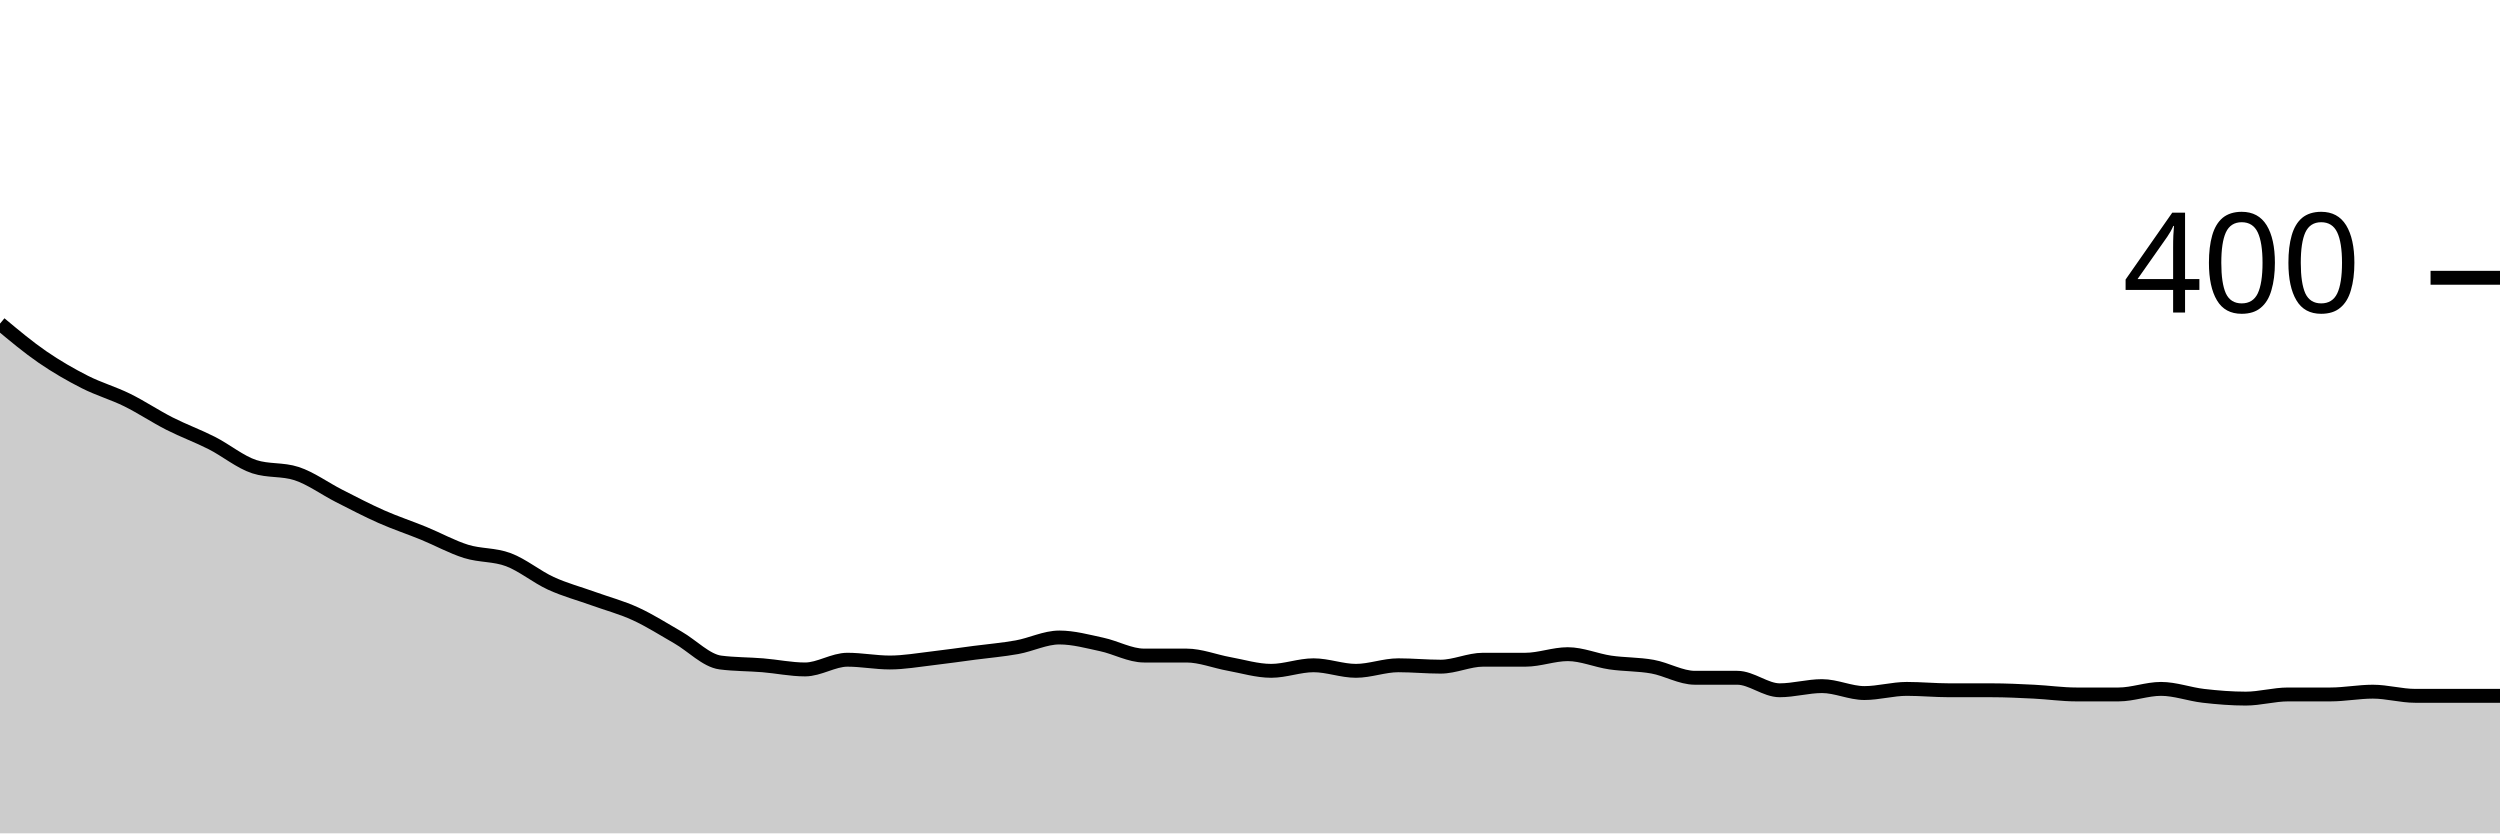
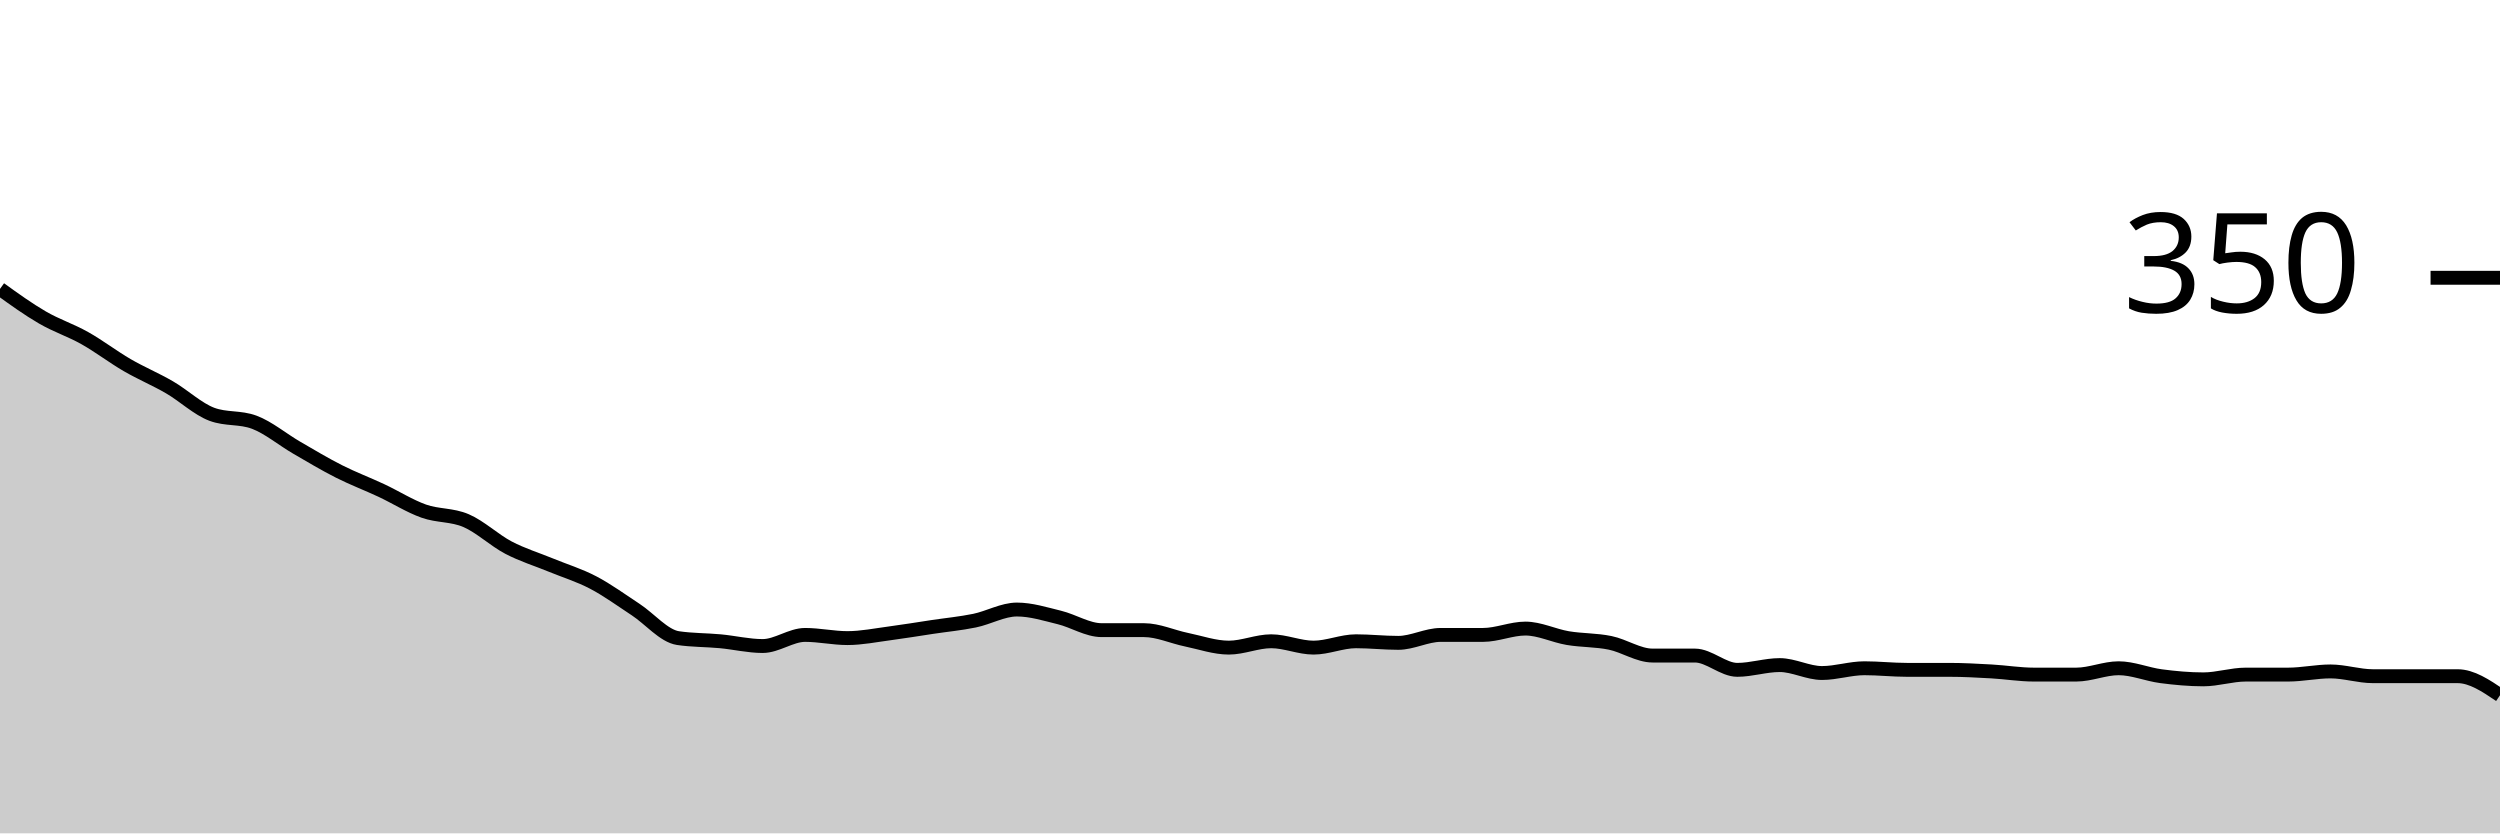
<svg xmlns="http://www.w3.org/2000/svg" viewBox="0 0 180 60">
  <g transform="translate(0,20)">
-     <path class="area" fill="rgba(0, 0, 0, 0.2)" d="M0,3.3C1.017,4.15,2.034,5,3.051,5.7C4.068,6.4,5.085,6.983,6.102,7.5C7.119,8.017,8.136,8.3,9.153,8.8C10.169,9.3,11.186,9.983,12.203,10.5C13.22,11.017,14.237,11.383,15.254,11.9C16.271,12.417,17.288,13.267,18.305,13.6C19.322,13.933,20.339,13.767,21.356,14.1C22.373,14.433,23.39,15.183,24.407,15.7C25.424,16.217,26.441,16.75,27.458,17.2C28.475,17.65,29.492,17.983,30.508,18.4C31.525,18.817,32.542,19.383,33.559,19.7C34.576,20.017,35.593,19.917,36.61,20.3C37.627,20.683,38.644,21.533,39.661,22C40.678,22.467,41.695,22.733,42.712,23.1C43.729,23.467,44.746,23.733,45.763,24.2C46.78,24.667,47.797,25.317,48.814,25.9C49.831,26.483,50.847,27.567,51.864,27.7C52.881,27.833,53.898,27.817,54.915,27.9C55.932,27.983,56.949,28.2,57.966,28.2C58.983,28.2,60,27.5,61.017,27.5C62.034,27.5,63.051,27.7,64.068,27.7C65.085,27.7,66.102,27.517,67.119,27.4C68.136,27.283,69.153,27.133,70.169,27C71.186,26.867,72.203,26.783,73.22,26.6C74.237,26.417,75.254,25.9,76.271,25.9C77.288,25.9,78.305,26.183,79.322,26.4C80.339,26.617,81.356,27.2,82.373,27.2C83.39,27.2,84.407,27.2,85.424,27.2C86.441,27.2,87.458,27.617,88.475,27.8C89.492,27.983,90.508,28.3,91.525,28.3C92.542,28.3,93.559,27.9,94.576,27.9C95.593,27.9,96.61,28.3,97.627,28.3C98.644,28.3,99.661,27.9,100.678,27.9C101.695,27.9,102.712,28,103.729,28C104.746,28,105.763,27.5,106.78,27.5C107.797,27.5,108.814,27.5,109.831,27.5C110.847,27.5,111.864,27.1,112.881,27.1C113.898,27.1,114.915,27.55,115.932,27.7C116.949,27.85,117.966,27.817,118.983,28C120,28.183,121.017,28.8,122.034,28.8C123.051,28.8,124.068,28.8,125.085,28.8C126.102,28.8,127.119,29.7,128.136,29.7C129.153,29.7,130.169,29.4,131.186,29.4C132.203,29.4,133.22,29.9,134.237,29.9C135.254,29.9,136.271,29.6,137.288,29.6C138.305,29.6,139.322,29.7,140.339,29.7C141.356,29.7,142.373,29.7,143.39,29.7C144.407,29.7,145.424,29.75,146.441,29.8C147.458,29.85,148.475,30,149.492,30C150.508,30,151.525,30,152.542,30C153.559,30,154.576,29.6,155.593,29.6C156.61,29.6,157.627,29.983,158.644,30.1C159.661,30.217,160.678,30.3,161.695,30.3C162.712,30.3,163.729,30,164.746,30C165.763,30,166.78,30,167.797,30C168.814,30,169.831,29.8,170.847,29.8C171.864,29.8,172.881,30.1,173.898,30.1C174.915,30.1,175.932,30.1,176.949,30.1C177.966,30.1,178.983,30.1,180,30.1L180,40C178.983,40,177.966,40,176.949,40C175.932,40,174.915,40,173.898,40C172.881,40,171.864,40,170.847,40C169.831,40,168.814,40,167.797,40C166.78,40,165.763,40,164.746,40C163.729,40,162.712,40,161.695,40C160.678,40,159.661,40,158.644,40C157.627,40,156.61,40,155.593,40C154.576,40,153.559,40,152.542,40C151.525,40,150.508,40,149.492,40C148.475,40,147.458,40,146.441,40C145.424,40,144.407,40,143.39,40C142.373,40,141.356,40,140.339,40C139.322,40,138.305,40,137.288,40C136.271,40,135.254,40,134.237,40C133.22,40,132.203,40,131.186,40C130.169,40,129.153,40,128.136,40C127.119,40,126.102,40,125.085,40C124.068,40,123.051,40,122.034,40C121.017,40,120,40,118.983,40C117.966,40,116.949,40,115.932,40C114.915,40,113.898,40,112.881,40C111.864,40,110.847,40,109.831,40C108.814,40,107.797,40,106.78,40C105.763,40,104.746,40,103.729,40C102.712,40,101.695,40,100.678,40C99.661,40,98.644,40,97.627,40C96.61,40,95.593,40,94.576,40C93.559,40,92.542,40,91.525,40C90.508,40,89.492,40,88.475,40C87.458,40,86.441,40,85.424,40C84.407,40,83.39,40,82.373,40C81.356,40,80.339,40,79.322,40C78.305,40,77.288,40,76.271,40C75.254,40,74.237,40,73.22,40C72.203,40,71.186,40,70.169,40C69.153,40,68.136,40,67.119,40C66.102,40,65.085,40,64.068,40C63.051,40,62.034,40,61.017,40C60,40,58.983,40,57.966,40C56.949,40,55.932,40,54.915,40C53.898,40,52.881,40,51.864,40C50.847,40,49.831,40,48.814,40C47.797,40,46.78,40,45.763,40C44.746,40,43.729,40,42.712,40C41.695,40,40.678,40,39.661,40C38.644,40,37.627,40,36.61,40C35.593,40,34.576,40,33.559,40C32.542,40,31.525,40,30.508,40C29.492,40,28.475,40,27.458,40C26.441,40,25.424,40,24.407,40C23.39,40,22.373,40,21.356,40C20.339,40,19.322,40,18.305,40C17.288,40,16.271,40,15.254,40C14.237,40,13.22,40,12.203,40C11.186,40,10.169,40,9.153,40C8.136,40,7.119,40,6.102,40C5.085,40,4.068,40,3.051,40C2.034,40,1.017,40,0,40Z" />
-     <path class="line" stroke="black" fill="none" d="M0,3.3C1.017,4.15,2.034,5,3.051,5.7C4.068,6.4,5.085,6.983,6.102,7.5C7.119,8.017,8.136,8.3,9.153,8.8C10.169,9.3,11.186,9.983,12.203,10.5C13.22,11.017,14.237,11.383,15.254,11.9C16.271,12.417,17.288,13.267,18.305,13.6C19.322,13.933,20.339,13.767,21.356,14.1C22.373,14.433,23.39,15.183,24.407,15.7C25.424,16.217,26.441,16.75,27.458,17.2C28.475,17.65,29.492,17.983,30.508,18.4C31.525,18.817,32.542,19.383,33.559,19.7C34.576,20.017,35.593,19.917,36.61,20.3C37.627,20.683,38.644,21.533,39.661,22C40.678,22.467,41.695,22.733,42.712,23.1C43.729,23.467,44.746,23.733,45.763,24.2C46.78,24.667,47.797,25.317,48.814,25.9C49.831,26.483,50.847,27.567,51.864,27.7C52.881,27.833,53.898,27.817,54.915,27.9C55.932,27.983,56.949,28.2,57.966,28.2C58.983,28.2,60,27.5,61.017,27.5C62.034,27.5,63.051,27.7,64.068,27.7C65.085,27.7,66.102,27.517,67.119,27.4C68.136,27.283,69.153,27.133,70.169,27C71.186,26.867,72.203,26.783,73.22,26.6C74.237,26.417,75.254,25.9,76.271,25.9C77.288,25.9,78.305,26.183,79.322,26.4C80.339,26.617,81.356,27.2,82.373,27.2C83.39,27.2,84.407,27.2,85.424,27.2C86.441,27.2,87.458,27.617,88.475,27.8C89.492,27.983,90.508,28.3,91.525,28.3C92.542,28.3,93.559,27.9,94.576,27.9C95.593,27.9,96.61,28.3,97.627,28.3C98.644,28.3,99.661,27.9,100.678,27.9C101.695,27.9,102.712,28,103.729,28C104.746,28,105.763,27.5,106.78,27.5C107.797,27.5,108.814,27.5,109.831,27.5C110.847,27.5,111.864,27.1,112.881,27.1C113.898,27.1,114.915,27.55,115.932,27.7C116.949,27.85,117.966,27.817,118.983,28C120,28.183,121.017,28.8,122.034,28.8C123.051,28.8,124.068,28.8,125.085,28.8C126.102,28.8,127.119,29.7,128.136,29.7C129.153,29.7,130.169,29.4,131.186,29.4C132.203,29.4,133.22,29.9,134.237,29.9C135.254,29.9,136.271,29.6,137.288,29.6C138.305,29.6,139.322,29.7,140.339,29.7C141.356,29.7,142.373,29.7,143.39,29.7C144.407,29.7,145.424,29.75,146.441,29.8C147.458,29.85,148.475,30,149.492,30C150.508,30,151.525,30,152.542,30C153.559,30,154.576,29.6,155.593,29.6C156.61,29.6,157.627,29.983,158.644,30.1C159.661,30.217,160.678,30.3,161.695,30.3C162.712,30.3,163.729,30,164.746,30C165.763,30,166.78,30,167.797,30C168.814,30,169.831,29.8,170.847,29.8C171.864,29.8,172.881,30.1,173.898,30.1C174.915,30.1,175.932,30.1,176.949,30.1C177.966,30.1,178.983,30.1,180,30.1" />
+     <path class="area" fill="rgba(0, 0, 0, 0.2)" d="M0,0.8C1.017,1.533,2.034,2.267,3.051,2.857C4.068,3.448,5.085,3.771,6.102,4.343C7.119,4.914,8.136,5.695,9.153,6.286C10.169,6.876,11.186,7.295,12.203,7.886C13.22,8.476,14.237,9.448,15.254,9.829C16.271,10.21,17.288,10.019,18.305,10.4C19.322,10.781,20.339,11.638,21.356,12.229C22.373,12.819,23.39,13.429,24.407,13.943C25.424,14.457,26.441,14.838,27.458,15.314C28.475,15.79,29.492,16.438,30.508,16.8C31.525,17.162,32.542,17.048,33.559,17.486C34.576,17.924,35.593,18.895,36.61,19.429C37.627,19.962,38.644,20.267,39.661,20.686C40.678,21.105,41.695,21.41,42.712,21.943C43.729,22.476,44.746,23.219,45.763,23.886C46.78,24.552,47.797,25.79,48.814,25.943C49.831,26.095,50.847,26.076,51.864,26.171C52.881,26.267,53.898,26.514,54.915,26.514C55.932,26.514,56.949,25.714,57.966,25.714C58.983,25.714,60,25.943,61.017,25.943C62.034,25.943,63.051,25.733,64.068,25.6C65.085,25.467,66.102,25.295,67.119,25.143C68.136,24.99,69.153,24.895,70.169,24.686C71.186,24.476,72.203,23.886,73.22,23.886C74.237,23.886,75.254,24.21,76.271,24.457C77.288,24.705,78.305,25.371,79.322,25.371C80.339,25.371,81.356,25.371,82.373,25.371C83.39,25.371,84.407,25.848,85.424,26.057C86.441,26.267,87.458,26.629,88.475,26.629C89.492,26.629,90.508,26.171,91.525,26.171C92.542,26.171,93.559,26.629,94.576,26.629C95.593,26.629,96.61,26.171,97.627,26.171C98.644,26.171,99.661,26.286,100.678,26.286C101.695,26.286,102.712,25.714,103.729,25.714C104.746,25.714,105.763,25.714,106.78,25.714C107.797,25.714,108.814,25.257,109.831,25.257C110.847,25.257,111.864,25.771,112.881,25.943C113.898,26.114,114.915,26.076,115.932,26.286C116.949,26.495,117.966,27.2,118.983,27.2C120,27.2,121.017,27.2,122.034,27.2C123.051,27.2,124.068,28.229,125.085,28.229C126.102,28.229,127.119,27.886,128.136,27.886C129.153,27.886,130.169,28.457,131.186,28.457C132.203,28.457,133.22,28.114,134.237,28.114C135.254,28.114,136.271,28.229,137.288,28.229C138.305,28.229,139.322,28.229,140.339,28.229C141.356,28.229,142.373,28.286,143.39,28.343C144.407,28.4,145.424,28.571,146.441,28.571C147.458,28.571,148.475,28.571,149.492,28.571C150.508,28.571,151.525,28.114,152.542,28.114C153.559,28.114,154.576,28.552,155.593,28.686C156.61,28.819,157.627,28.914,158.644,28.914C159.661,28.914,160.678,28.571,161.695,28.571C162.712,28.571,163.729,28.571,164.746,28.571C165.763,28.571,166.78,28.343,167.797,28.343C168.814,28.343,169.831,28.686,170.847,28.686C171.864,28.686,172.881,28.686,173.898,28.686C174.915,28.686,175.932,28.686,176.949,28.686C177.966,28.686,178.983,29.371,180,30.057L180,40C178.983,40,177.966,40,176.949,40C175.932,40,174.915,40,173.898,40C172.881,40,171.864,40,170.847,40C169.831,40,168.814,40,167.797,40C166.78,40,165.763,40,164.746,40C163.729,40,162.712,40,161.695,40C160.678,40,159.661,40,158.644,40C157.627,40,156.61,40,155.593,40C154.576,40,153.559,40,152.542,40C151.525,40,150.508,40,149.492,40C148.475,40,147.458,40,146.441,40C145.424,40,144.407,40,143.39,40C142.373,40,141.356,40,140.339,40C139.322,40,138.305,40,137.288,40C136.271,40,135.254,40,134.237,40C133.22,40,132.203,40,131.186,40C130.169,40,129.153,40,128.136,40C127.119,40,126.102,40,125.085,40C124.068,40,123.051,40,122.034,40C121.017,40,120,40,118.983,40C117.966,40,116.949,40,115.932,40C114.915,40,113.898,40,112.881,40C111.864,40,110.847,40,109.831,40C108.814,40,107.797,40,106.78,40C105.763,40,104.746,40,103.729,40C102.712,40,101.695,40,100.678,40C99.661,40,98.644,40,97.627,40C96.61,40,95.593,40,94.576,40C93.559,40,92.542,40,91.525,40C90.508,40,89.492,40,88.475,40C87.458,40,86.441,40,85.424,40C84.407,40,83.39,40,82.373,40C81.356,40,80.339,40,79.322,40C78.305,40,77.288,40,76.271,40C75.254,40,74.237,40,73.22,40C72.203,40,71.186,40,70.169,40C69.153,40,68.136,40,67.119,40C66.102,40,65.085,40,64.068,40C63.051,40,62.034,40,61.017,40C60,40,58.983,40,57.966,40C56.949,40,55.932,40,54.915,40C53.898,40,52.881,40,51.864,40C50.847,40,49.831,40,48.814,40C47.797,40,46.78,40,45.763,40C44.746,40,43.729,40,42.712,40C41.695,40,40.678,40,39.661,40C38.644,40,37.627,40,36.61,40C35.593,40,34.576,40,33.559,40C32.542,40,31.525,40,30.508,40C29.492,40,28.475,40,27.458,40C26.441,40,25.424,40,24.407,40C23.39,40,22.373,40,21.356,40C20.339,40,19.322,40,18.305,40C17.288,40,16.271,40,15.254,40C14.237,40,13.22,40,12.203,40C11.186,40,10.169,40,9.153,40C8.136,40,7.119,40,6.102,40C5.085,40,4.068,40,3.051,40C2.034,40,1.017,40,0,40Z" />
+     <path class="line" stroke="black" fill="none" d="M0,0.8C1.017,1.533,2.034,2.267,3.051,2.857C4.068,3.448,5.085,3.771,6.102,4.343C7.119,4.914,8.136,5.695,9.153,6.286C10.169,6.876,11.186,7.295,12.203,7.886C13.22,8.476,14.237,9.448,15.254,9.829C16.271,10.21,17.288,10.019,18.305,10.4C19.322,10.781,20.339,11.638,21.356,12.229C22.373,12.819,23.39,13.429,24.407,13.943C25.424,14.457,26.441,14.838,27.458,15.314C28.475,15.79,29.492,16.438,30.508,16.8C31.525,17.162,32.542,17.048,33.559,17.486C34.576,17.924,35.593,18.895,36.61,19.429C37.627,19.962,38.644,20.267,39.661,20.686C40.678,21.105,41.695,21.41,42.712,21.943C43.729,22.476,44.746,23.219,45.763,23.886C46.78,24.552,47.797,25.79,48.814,25.943C49.831,26.095,50.847,26.076,51.864,26.171C52.881,26.267,53.898,26.514,54.915,26.514C55.932,26.514,56.949,25.714,57.966,25.714C58.983,25.714,60,25.943,61.017,25.943C62.034,25.943,63.051,25.733,64.068,25.6C65.085,25.467,66.102,25.295,67.119,25.143C68.136,24.99,69.153,24.895,70.169,24.686C71.186,24.476,72.203,23.886,73.22,23.886C74.237,23.886,75.254,24.21,76.271,24.457C77.288,24.705,78.305,25.371,79.322,25.371C80.339,25.371,81.356,25.371,82.373,25.371C83.39,25.371,84.407,25.848,85.424,26.057C86.441,26.267,87.458,26.629,88.475,26.629C89.492,26.629,90.508,26.171,91.525,26.171C92.542,26.171,93.559,26.629,94.576,26.629C95.593,26.629,96.61,26.171,97.627,26.171C98.644,26.171,99.661,26.286,100.678,26.286C101.695,26.286,102.712,25.714,103.729,25.714C104.746,25.714,105.763,25.714,106.78,25.714C107.797,25.714,108.814,25.257,109.831,25.257C110.847,25.257,111.864,25.771,112.881,25.943C113.898,26.114,114.915,26.076,115.932,26.286C116.949,26.495,117.966,27.2,118.983,27.2C120,27.2,121.017,27.2,122.034,27.2C123.051,27.2,124.068,28.229,125.085,28.229C126.102,28.229,127.119,27.886,128.136,27.886C129.153,27.886,130.169,28.457,131.186,28.457C132.203,28.457,133.22,28.114,134.237,28.114C135.254,28.114,136.271,28.229,137.288,28.229C138.305,28.229,139.322,28.229,140.339,28.229C141.356,28.229,142.373,28.286,143.39,28.343C144.407,28.4,145.424,28.571,146.441,28.571C147.458,28.571,148.475,28.571,149.492,28.571C150.508,28.571,151.525,28.114,152.542,28.114C153.559,28.114,154.576,28.552,155.593,28.686C156.61,28.819,157.627,28.914,158.644,28.914C159.661,28.914,160.678,28.571,161.695,28.571C162.712,28.571,163.729,28.571,164.746,28.571C165.763,28.571,166.78,28.343,167.797,28.343C168.814,28.343,169.831,28.686,170.847,28.686C171.864,28.686,172.881,28.686,173.898,28.686C174.915,28.686,175.932,28.686,176.949,28.686C177.966,28.686,178.983,29.371,180,30.057" />
    <path class="axis-ceiling" stroke-width="1" stroke="black" fill="none" d="M175,0L180,0" />
-     <text class="axis-ceiling-label" font-family="sans-serif" text-anchor="end" font-size="10px" x="170" y="2.5">400</text>
+     <text class="axis-ceiling-label" font-family="sans-serif" text-anchor="end" font-size="10px" x="170" y="2.5">350</text>
  </g>
</svg>
